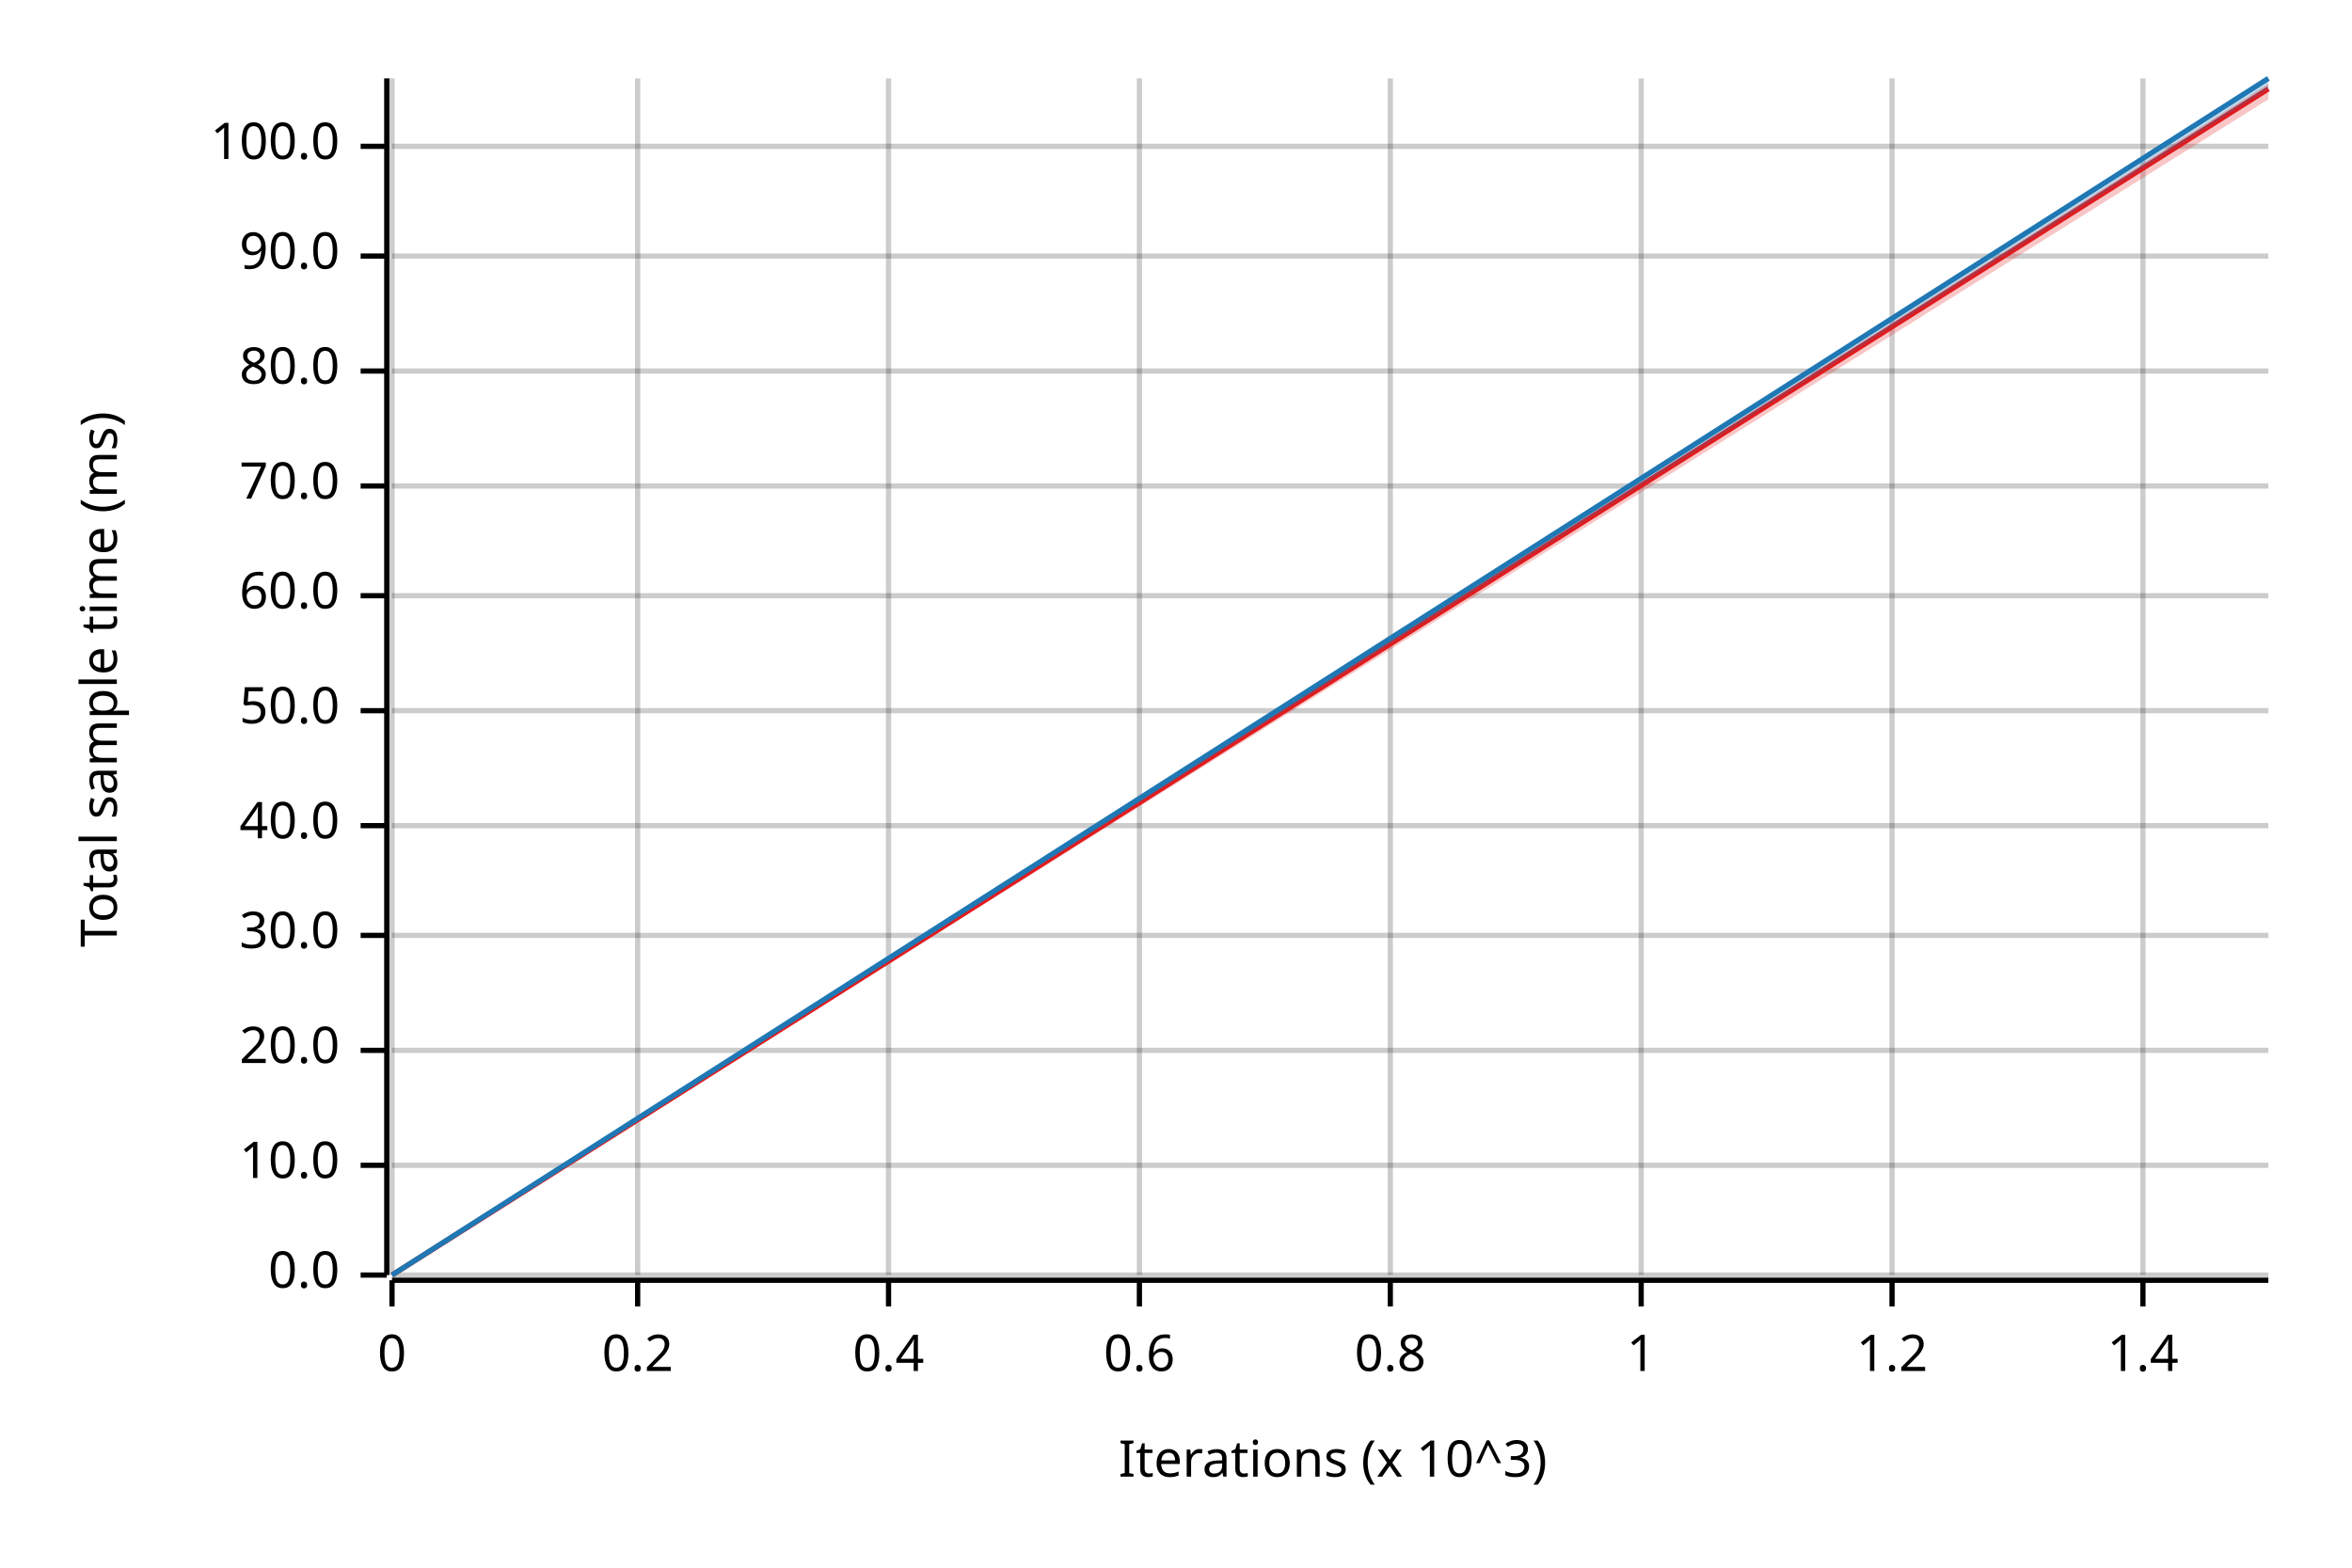
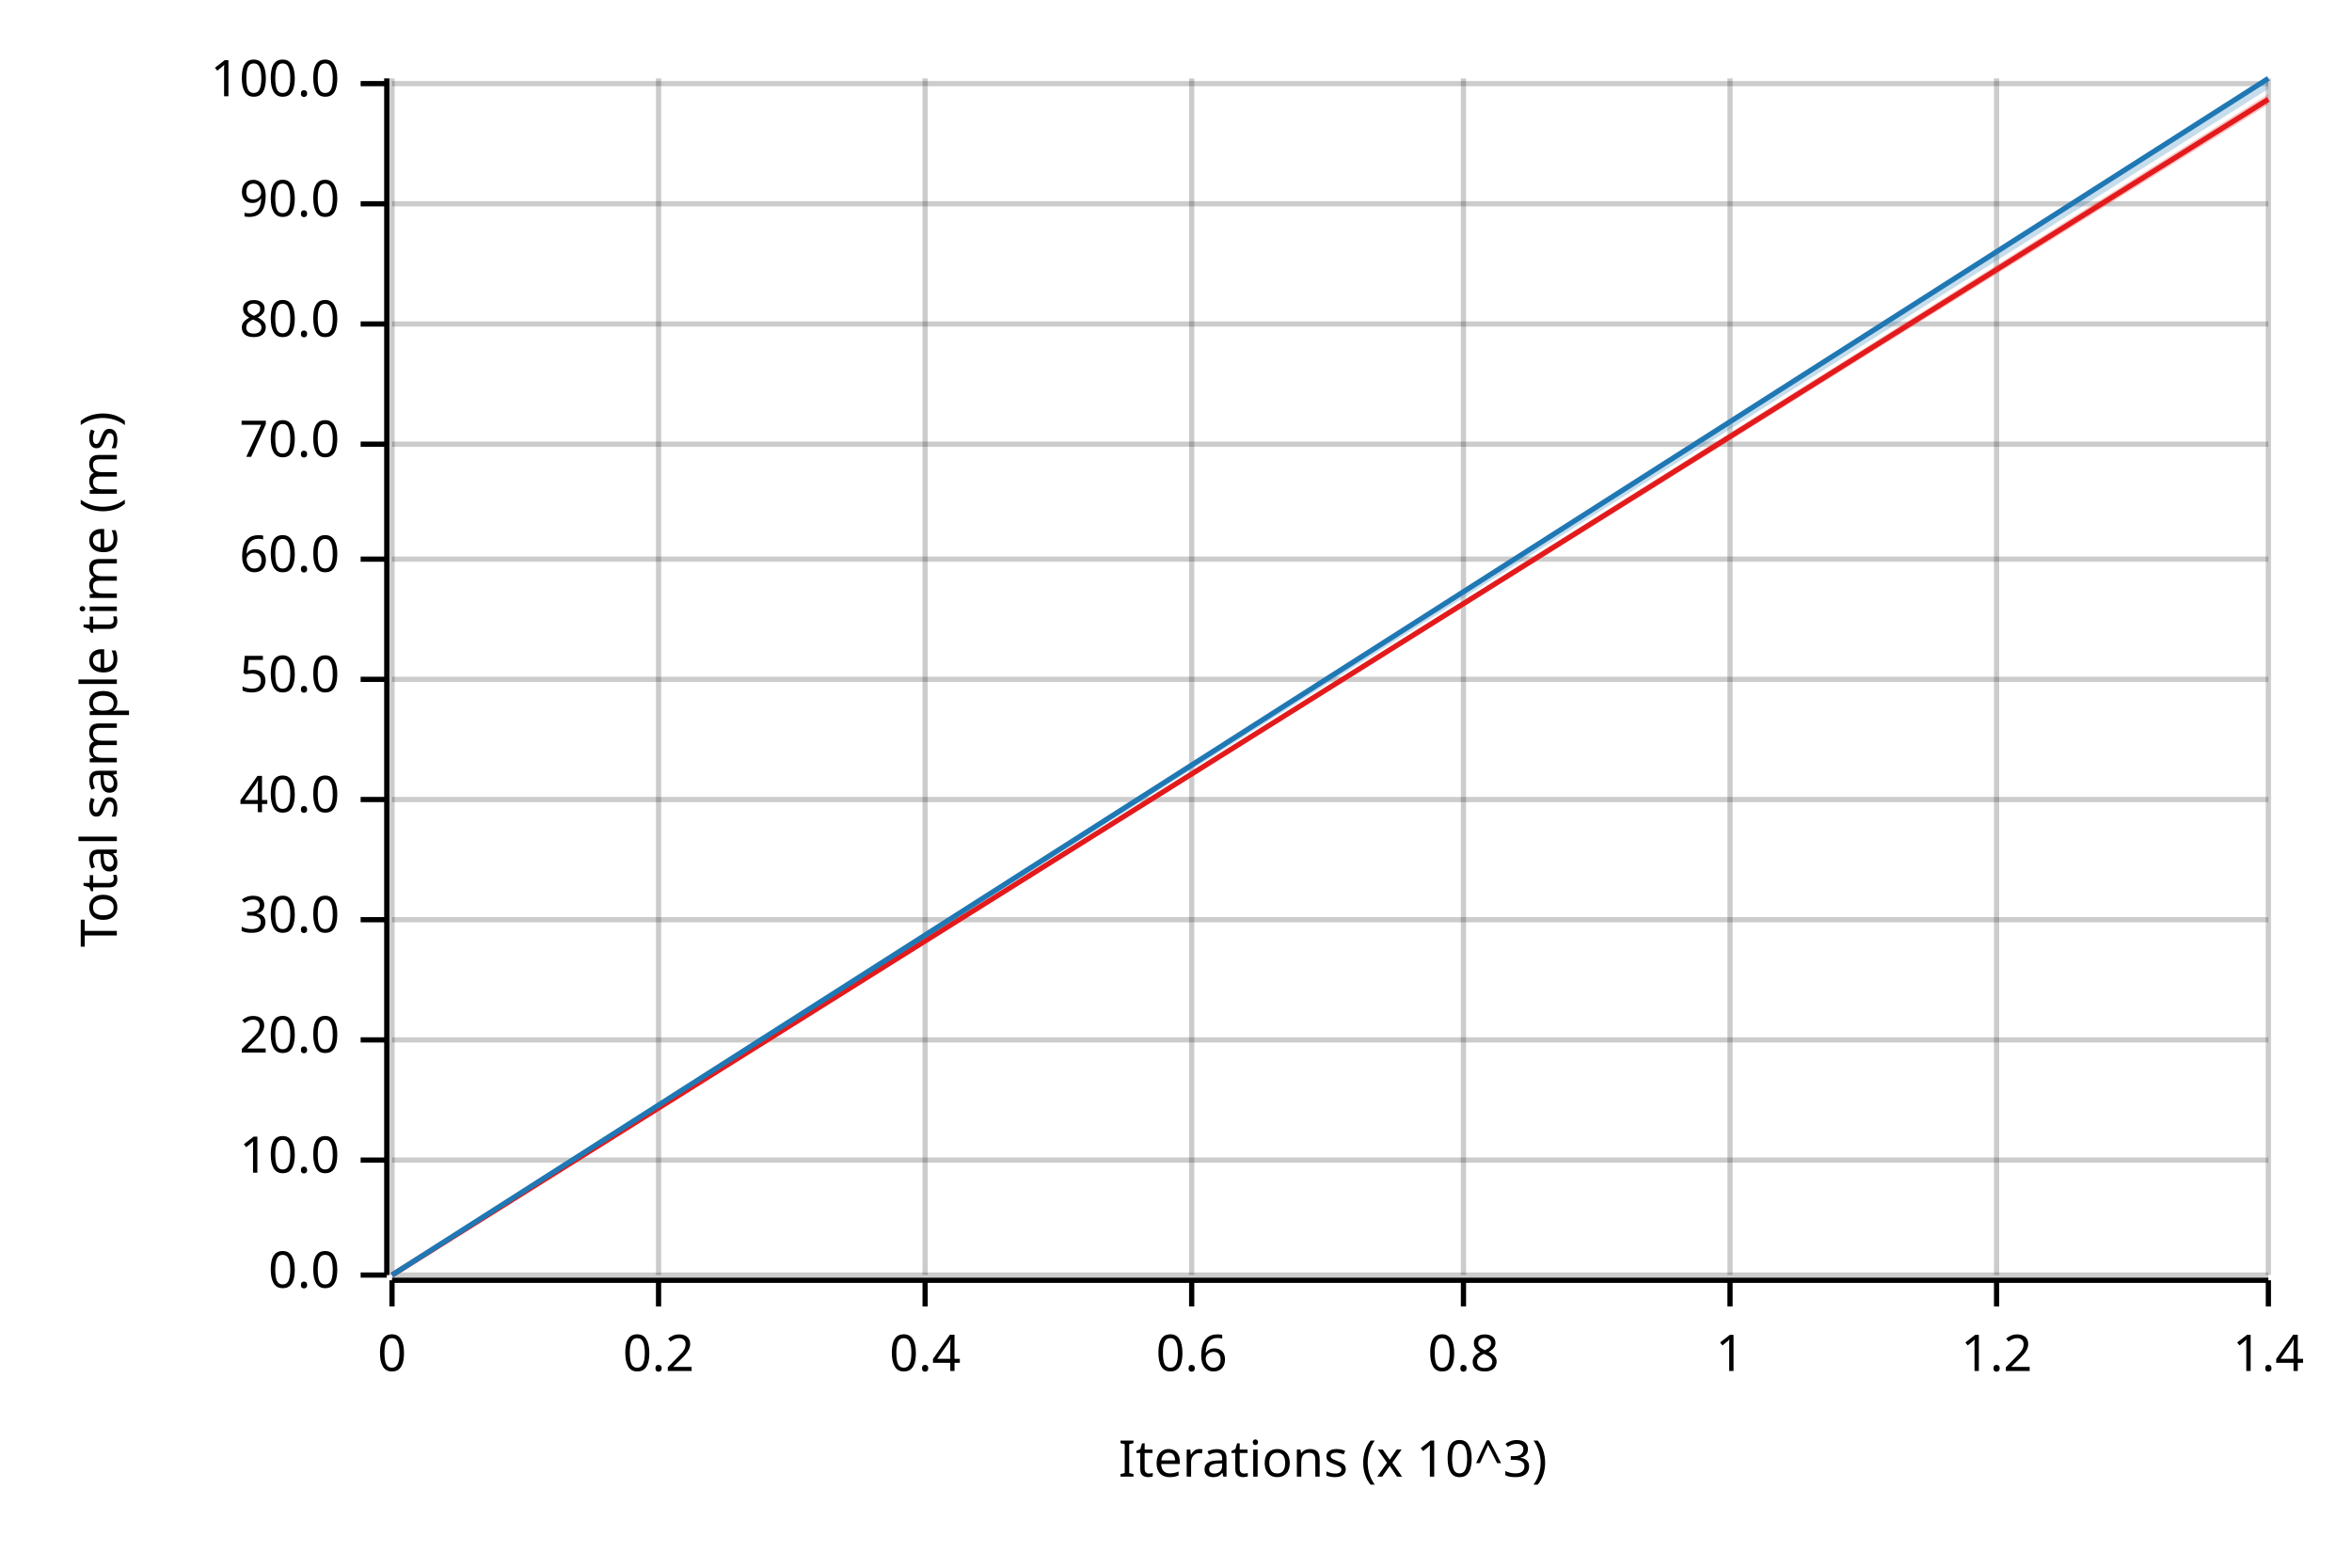
<svg xmlns="http://www.w3.org/2000/svg" width="450" height="300" viewBox="0 0 450 300">
  <text x="15" y="130" dy="0.76em" text-anchor="middle" font-family="sans-serif" font-size="9.677" opacity="1" fill="#000000" transform="rotate(270, 15, 130)">
Total sample time (ms)
</text>
  <text x="255" y="285" dy="-0.5ex" text-anchor="middle" font-family="sans-serif" font-size="9.677" opacity="1" fill="#000000">
Iterations (x 10^3)
</text>
  <line opacity="0.2" stroke="#000000" stroke-width="1" x1="75" y1="244" x2="75" y2="15" />
-   <line opacity="0.2" stroke="#000000" stroke-width="1" x1="122" y1="244" x2="122" y2="15" />
-   <line opacity="0.2" stroke="#000000" stroke-width="1" x1="170" y1="244" x2="170" y2="15" />
-   <line opacity="0.2" stroke="#000000" stroke-width="1" x1="218" y1="244" x2="218" y2="15" />
-   <line opacity="0.2" stroke="#000000" stroke-width="1" x1="266" y1="244" x2="266" y2="15" />
-   <line opacity="0.2" stroke="#000000" stroke-width="1" x1="314" y1="244" x2="314" y2="15" />
-   <line opacity="0.2" stroke="#000000" stroke-width="1" x1="362" y1="244" x2="362" y2="15" />
-   <line opacity="0.2" stroke="#000000" stroke-width="1" x1="410" y1="244" x2="410" y2="15" />
+   <line opacity="0.2" stroke="#000000" stroke-width="1" x1="126" y1="244" x2="126" y2="15" />
+   <line opacity="0.2" stroke="#000000" stroke-width="1" x1="177" y1="244" x2="177" y2="15" />
+   <line opacity="0.2" stroke="#000000" stroke-width="1" x1="228" y1="244" x2="228" y2="15" />
+   <line opacity="0.2" stroke="#000000" stroke-width="1" x1="280" y1="244" x2="280" y2="15" />
+   <line opacity="0.2" stroke="#000000" stroke-width="1" x1="331" y1="244" x2="331" y2="15" />
+   <line opacity="0.2" stroke="#000000" stroke-width="1" x1="382" y1="244" x2="382" y2="15" />
+   <line opacity="0.2" stroke="#000000" stroke-width="1" x1="434" y1="244" x2="434" y2="15" />
  <line opacity="0.2" stroke="#000000" stroke-width="1" x1="75" y1="244" x2="434" y2="244" />
-   <line opacity="0.2" stroke="#000000" stroke-width="1" x1="75" y1="223" x2="434" y2="223" />
-   <line opacity="0.2" stroke="#000000" stroke-width="1" x1="75" y1="201" x2="434" y2="201" />
-   <line opacity="0.2" stroke="#000000" stroke-width="1" x1="75" y1="179" x2="434" y2="179" />
-   <line opacity="0.2" stroke="#000000" stroke-width="1" x1="75" y1="158" x2="434" y2="158" />
-   <line opacity="0.2" stroke="#000000" stroke-width="1" x1="75" y1="136" x2="434" y2="136" />
-   <line opacity="0.2" stroke="#000000" stroke-width="1" x1="75" y1="114" x2="434" y2="114" />
-   <line opacity="0.2" stroke="#000000" stroke-width="1" x1="75" y1="93" x2="434" y2="93" />
-   <line opacity="0.2" stroke="#000000" stroke-width="1" x1="75" y1="71" x2="434" y2="71" />
-   <line opacity="0.2" stroke="#000000" stroke-width="1" x1="75" y1="49" x2="434" y2="49" />
-   <line opacity="0.2" stroke="#000000" stroke-width="1" x1="75" y1="28" x2="434" y2="28" />
+   <line opacity="0.2" stroke="#000000" stroke-width="1" x1="75" y1="222" x2="434" y2="222" />
+   <line opacity="0.2" stroke="#000000" stroke-width="1" x1="75" y1="199" x2="434" y2="199" />
+   <line opacity="0.2" stroke="#000000" stroke-width="1" x1="75" y1="176" x2="434" y2="176" />
+   <line opacity="0.2" stroke="#000000" stroke-width="1" x1="75" y1="153" x2="434" y2="153" />
+   <line opacity="0.2" stroke="#000000" stroke-width="1" x1="75" y1="130" x2="434" y2="130" />
+   <line opacity="0.2" stroke="#000000" stroke-width="1" x1="75" y1="107" x2="434" y2="107" />
+   <line opacity="0.2" stroke="#000000" stroke-width="1" x1="75" y1="85" x2="434" y2="85" />
+   <line opacity="0.2" stroke="#000000" stroke-width="1" x1="75" y1="62" x2="434" y2="62" />
+   <line opacity="0.2" stroke="#000000" stroke-width="1" x1="75" y1="39" x2="434" y2="39" />
+   <line opacity="0.2" stroke="#000000" stroke-width="1" x1="75" y1="16" x2="434" y2="16" />
  <polyline fill="none" opacity="1" stroke="#000000" stroke-width="1" points="74,15 74,244 " />
  <text x="65" y="244" dy="0.5ex" text-anchor="end" font-family="sans-serif" font-size="9.677" opacity="1" fill="#000000">
0.0
</text>
  <polyline fill="none" opacity="1" stroke="#000000" stroke-width="1" points="69,244 74,244 " />
-   <text x="65" y="223" dy="0.5ex" text-anchor="end" font-family="sans-serif" font-size="9.677" opacity="1" fill="#000000">
+   <text x="65" y="222" dy="0.5ex" text-anchor="end" font-family="sans-serif" font-size="9.677" opacity="1" fill="#000000">
10.0
</text>
-   <polyline fill="none" opacity="1" stroke="#000000" stroke-width="1" points="69,223 74,223 " />
-   <text x="65" y="201" dy="0.5ex" text-anchor="end" font-family="sans-serif" font-size="9.677" opacity="1" fill="#000000">
+   <polyline fill="none" opacity="1" stroke="#000000" stroke-width="1" points="69,222 74,222 " />
+   <text x="65" y="199" dy="0.5ex" text-anchor="end" font-family="sans-serif" font-size="9.677" opacity="1" fill="#000000">
20.0
</text>
-   <polyline fill="none" opacity="1" stroke="#000000" stroke-width="1" points="69,201 74,201 " />
-   <text x="65" y="179" dy="0.5ex" text-anchor="end" font-family="sans-serif" font-size="9.677" opacity="1" fill="#000000">
+   <polyline fill="none" opacity="1" stroke="#000000" stroke-width="1" points="69,199 74,199 " />
+   <text x="65" y="176" dy="0.5ex" text-anchor="end" font-family="sans-serif" font-size="9.677" opacity="1" fill="#000000">
30.0
</text>
-   <polyline fill="none" opacity="1" stroke="#000000" stroke-width="1" points="69,179 74,179 " />
-   <text x="65" y="158" dy="0.5ex" text-anchor="end" font-family="sans-serif" font-size="9.677" opacity="1" fill="#000000">
+   <polyline fill="none" opacity="1" stroke="#000000" stroke-width="1" points="69,176 74,176 " />
+   <text x="65" y="153" dy="0.5ex" text-anchor="end" font-family="sans-serif" font-size="9.677" opacity="1" fill="#000000">
40.0
</text>
-   <polyline fill="none" opacity="1" stroke="#000000" stroke-width="1" points="69,158 74,158 " />
-   <text x="65" y="136" dy="0.5ex" text-anchor="end" font-family="sans-serif" font-size="9.677" opacity="1" fill="#000000">
+   <polyline fill="none" opacity="1" stroke="#000000" stroke-width="1" points="69,153 74,153 " />
+   <text x="65" y="130" dy="0.5ex" text-anchor="end" font-family="sans-serif" font-size="9.677" opacity="1" fill="#000000">
50.0
</text>
-   <polyline fill="none" opacity="1" stroke="#000000" stroke-width="1" points="69,136 74,136 " />
-   <text x="65" y="114" dy="0.5ex" text-anchor="end" font-family="sans-serif" font-size="9.677" opacity="1" fill="#000000">
+   <polyline fill="none" opacity="1" stroke="#000000" stroke-width="1" points="69,130 74,130 " />
+   <text x="65" y="107" dy="0.5ex" text-anchor="end" font-family="sans-serif" font-size="9.677" opacity="1" fill="#000000">
60.0
</text>
-   <polyline fill="none" opacity="1" stroke="#000000" stroke-width="1" points="69,114 74,114 " />
-   <text x="65" y="93" dy="0.5ex" text-anchor="end" font-family="sans-serif" font-size="9.677" opacity="1" fill="#000000">
+   <polyline fill="none" opacity="1" stroke="#000000" stroke-width="1" points="69,107 74,107 " />
+   <text x="65" y="85" dy="0.5ex" text-anchor="end" font-family="sans-serif" font-size="9.677" opacity="1" fill="#000000">
70.0
</text>
-   <polyline fill="none" opacity="1" stroke="#000000" stroke-width="1" points="69,93 74,93 " />
-   <text x="65" y="71" dy="0.5ex" text-anchor="end" font-family="sans-serif" font-size="9.677" opacity="1" fill="#000000">
+   <polyline fill="none" opacity="1" stroke="#000000" stroke-width="1" points="69,85 74,85 " />
+   <text x="65" y="62" dy="0.5ex" text-anchor="end" font-family="sans-serif" font-size="9.677" opacity="1" fill="#000000">
80.0
</text>
-   <polyline fill="none" opacity="1" stroke="#000000" stroke-width="1" points="69,71 74,71 " />
-   <text x="65" y="49" dy="0.5ex" text-anchor="end" font-family="sans-serif" font-size="9.677" opacity="1" fill="#000000">
+   <polyline fill="none" opacity="1" stroke="#000000" stroke-width="1" points="69,62 74,62 " />
+   <text x="65" y="39" dy="0.5ex" text-anchor="end" font-family="sans-serif" font-size="9.677" opacity="1" fill="#000000">
90.0
</text>
-   <polyline fill="none" opacity="1" stroke="#000000" stroke-width="1" points="69,49 74,49 " />
-   <text x="65" y="28" dy="0.5ex" text-anchor="end" font-family="sans-serif" font-size="9.677" opacity="1" fill="#000000">
+   <polyline fill="none" opacity="1" stroke="#000000" stroke-width="1" points="69,39 74,39 " />
+   <text x="65" y="16" dy="0.5ex" text-anchor="end" font-family="sans-serif" font-size="9.677" opacity="1" fill="#000000">
100.0
</text>
-   <polyline fill="none" opacity="1" stroke="#000000" stroke-width="1" points="69,28 74,28 " />
+   <polyline fill="none" opacity="1" stroke="#000000" stroke-width="1" points="69,16 74,16 " />
  <polyline fill="none" opacity="1" stroke="#000000" stroke-width="1" points="75,245 434,245 " />
  <text x="75" y="255" dy="0.76em" text-anchor="middle" font-family="sans-serif" font-size="9.677" opacity="1" fill="#000000">
0
</text>
  <polyline fill="none" opacity="1" stroke="#000000" stroke-width="1" points="75,245 75,250 " />
-   <text x="122" y="255" dy="0.76em" text-anchor="middle" font-family="sans-serif" font-size="9.677" opacity="1" fill="#000000">
+   <text x="126" y="255" dy="0.76em" text-anchor="middle" font-family="sans-serif" font-size="9.677" opacity="1" fill="#000000">
0.2
</text>
-   <polyline fill="none" opacity="1" stroke="#000000" stroke-width="1" points="122,245 122,250 " />
-   <text x="170" y="255" dy="0.76em" text-anchor="middle" font-family="sans-serif" font-size="9.677" opacity="1" fill="#000000">
+   <polyline fill="none" opacity="1" stroke="#000000" stroke-width="1" points="126,245 126,250 " />
+   <text x="177" y="255" dy="0.76em" text-anchor="middle" font-family="sans-serif" font-size="9.677" opacity="1" fill="#000000">
0.4
</text>
-   <polyline fill="none" opacity="1" stroke="#000000" stroke-width="1" points="170,245 170,250 " />
-   <text x="218" y="255" dy="0.76em" text-anchor="middle" font-family="sans-serif" font-size="9.677" opacity="1" fill="#000000">
+   <polyline fill="none" opacity="1" stroke="#000000" stroke-width="1" points="177,245 177,250 " />
+   <text x="228" y="255" dy="0.76em" text-anchor="middle" font-family="sans-serif" font-size="9.677" opacity="1" fill="#000000">
0.6
</text>
-   <polyline fill="none" opacity="1" stroke="#000000" stroke-width="1" points="218,245 218,250 " />
-   <text x="266" y="255" dy="0.76em" text-anchor="middle" font-family="sans-serif" font-size="9.677" opacity="1" fill="#000000">
+   <polyline fill="none" opacity="1" stroke="#000000" stroke-width="1" points="228,245 228,250 " />
+   <text x="280" y="255" dy="0.76em" text-anchor="middle" font-family="sans-serif" font-size="9.677" opacity="1" fill="#000000">
0.8
</text>
-   <polyline fill="none" opacity="1" stroke="#000000" stroke-width="1" points="266,245 266,250 " />
-   <text x="314" y="255" dy="0.76em" text-anchor="middle" font-family="sans-serif" font-size="9.677" opacity="1" fill="#000000">
+   <polyline fill="none" opacity="1" stroke="#000000" stroke-width="1" points="280,245 280,250 " />
+   <text x="331" y="255" dy="0.76em" text-anchor="middle" font-family="sans-serif" font-size="9.677" opacity="1" fill="#000000">
1
</text>
-   <polyline fill="none" opacity="1" stroke="#000000" stroke-width="1" points="314,245 314,250 " />
-   <text x="362" y="255" dy="0.76em" text-anchor="middle" font-family="sans-serif" font-size="9.677" opacity="1" fill="#000000">
+   <polyline fill="none" opacity="1" stroke="#000000" stroke-width="1" points="331,245 331,250 " />
+   <text x="382" y="255" dy="0.76em" text-anchor="middle" font-family="sans-serif" font-size="9.677" opacity="1" fill="#000000">
1.2
</text>
-   <polyline fill="none" opacity="1" stroke="#000000" stroke-width="1" points="362,245 362,250 " />
-   <text x="410" y="255" dy="0.76em" text-anchor="middle" font-family="sans-serif" font-size="9.677" opacity="1" fill="#000000">
+   <polyline fill="none" opacity="1" stroke="#000000" stroke-width="1" points="382,245 382,250 " />
+   <text x="434" y="255" dy="0.76em" text-anchor="middle" font-family="sans-serif" font-size="9.677" opacity="1" fill="#000000">
1.4
</text>
-   <polyline fill="none" opacity="1" stroke="#000000" stroke-width="1" points="410,245 410,250 " />
-   <polyline fill="none" opacity="1" stroke="#E31A1C" stroke-width="1" points="75,244 434,17 " />
-   <polygon opacity="0.25" fill="#E31A1C" points="75,244 434,19 434,16 " />
+   <polyline fill="none" opacity="1" stroke="#000000" stroke-width="1" points="434,245 434,250 " />
+   <polyline fill="none" opacity="1" stroke="#E31A1C" stroke-width="1" points="75,244 434,19 " />
+   <polygon opacity="0.25" fill="#E31A1C" points="75,244 434,20 434,18 " />
  <polyline fill="none" opacity="1" stroke="#1F78B4" stroke-width="1" points="75,244 434,15 " />
  <polygon opacity="0.25" fill="#1F78B4" points="75,244 434,17 434,15 " />
</svg>
